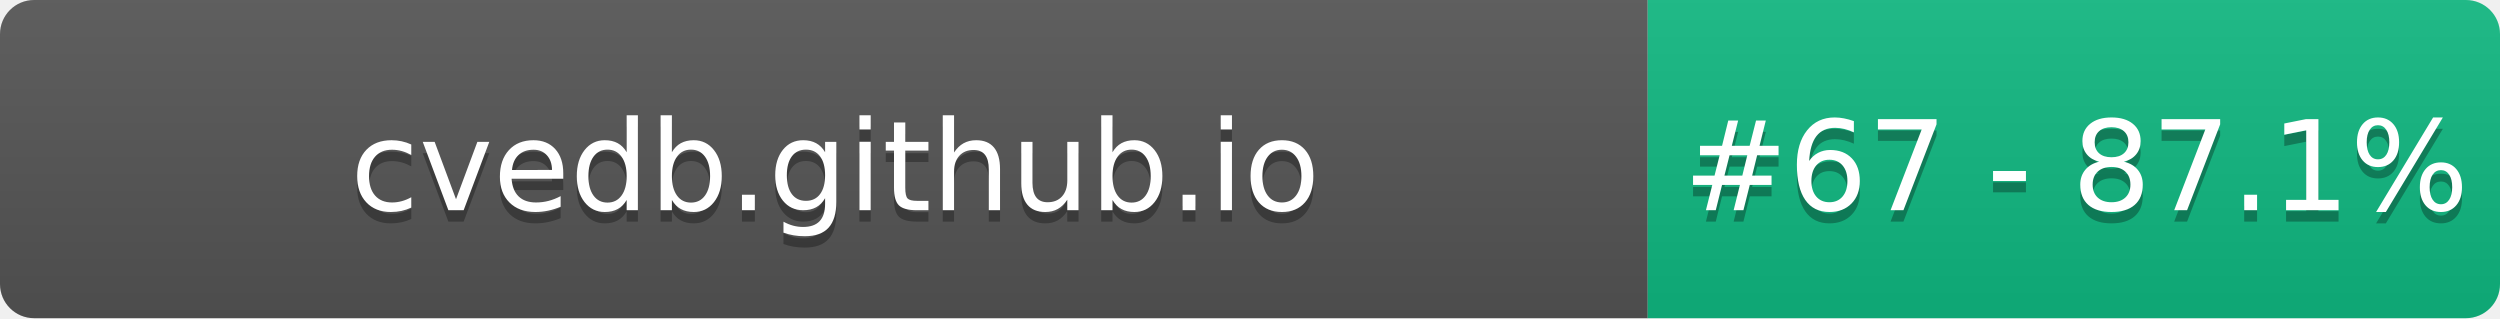
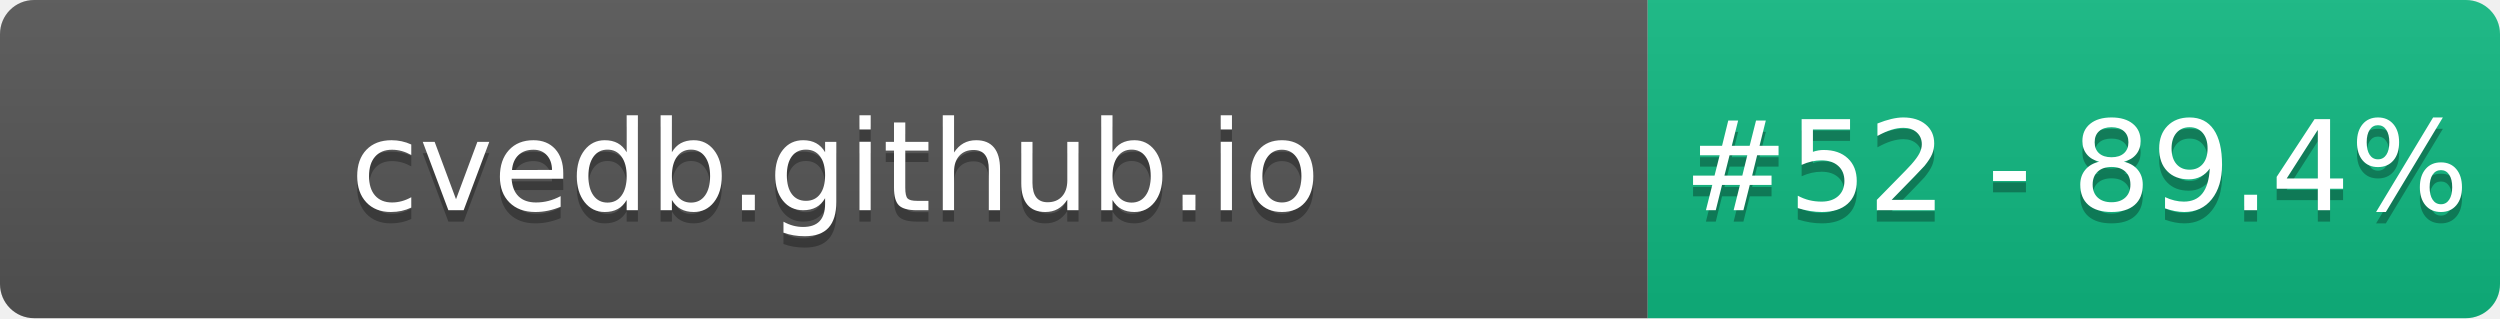
- <svg xmlns="http://www.w3.org/2000/svg" width="220" height="28" role="img" aria-label="cvedb.github.io: #67 - 87.1%">
+ <svg xmlns="http://www.w3.org/2000/svg" width="220" height="28" role="img" aria-label="cvedb.github.io: #52 - 89.4%">
  <linearGradient id="s" x2="0" y2="100%">
    <stop offset="0" stop-color="#bbb" stop-opacity=".1" />
    <stop offset="1" stop-opacity=".1" />
  </linearGradient>
  <clipPath id="r">
    <rect width="220" height="28" rx="3" fill="#fff" />
  </clipPath>
  <g clip-path="url(#r)">
    <rect width="145" height="28" fill="#555" />
    <rect x="145" width="75" height="28" fill="#10B981" />
    <rect width="220" height="28" fill="url(#s)" />
  </g>
  <g fill="#fff" text-anchor="middle" font-family="Verdana,Geneva,DejaVu Sans,sans-serif" text-rendering="geometricPrecision" font-size="110">
    <text aria-hidden="true" x="735" y="195" fill="#010101" fill-opacity=".3" transform="scale(.1)" textLength="1350">cvedb.github.io</text>
    <text x="735" y="185" transform="scale(.1)" fill="#fff" textLength="1350">cvedb.github.io</text>
-     <text aria-hidden="true" x="1827" y="195" fill="#010101" fill-opacity=".3" transform="scale(.1)" textLength="605">#67 - 87.1%</text>
-     <text x="1827" y="185" transform="scale(.1)" fill="#fff" textLength="605">#67 - 87.1%</text>
+     <text aria-hidden="true" x="1827" y="195" fill="#010101" fill-opacity=".3" transform="scale(.1)" textLength="605">#52 - 89.4%</text>
+     <text x="1827" y="185" transform="scale(.1)" fill="#fff" textLength="605">#52 - 89.4%</text>
  </g>
</svg>
